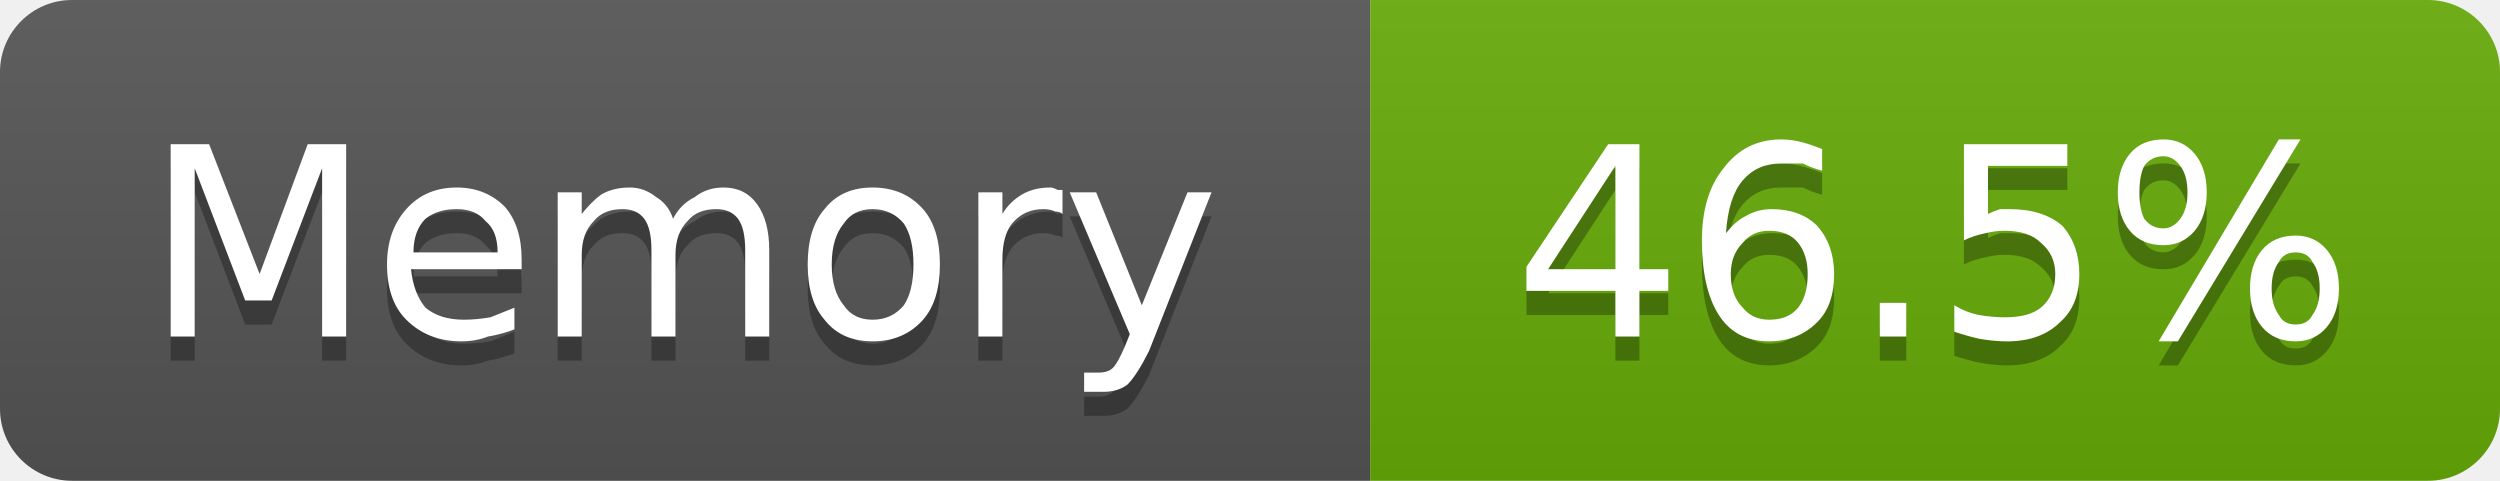
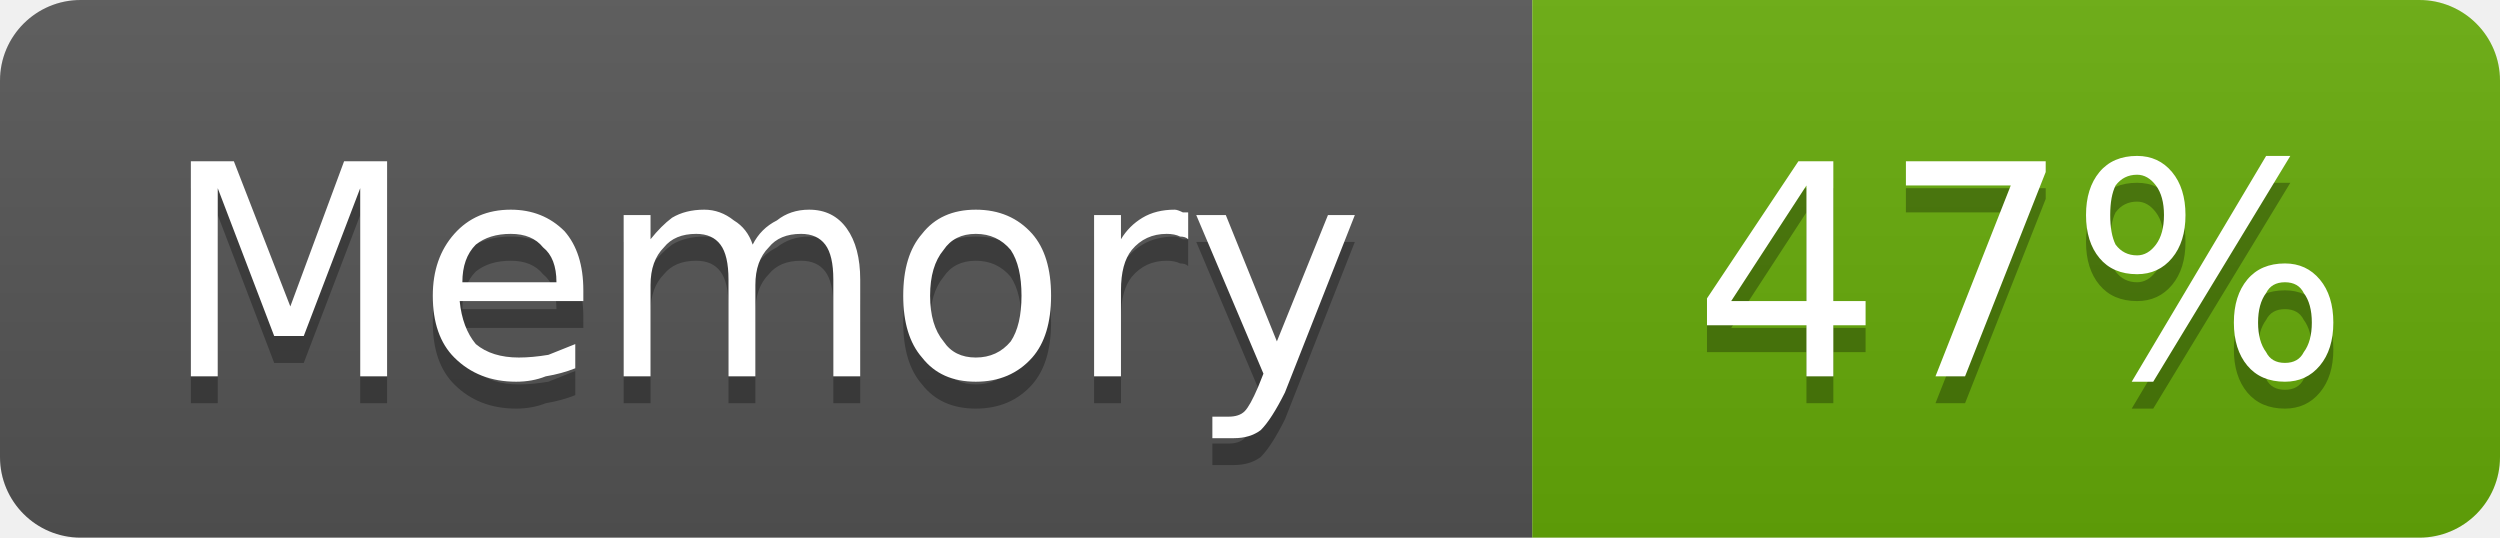
- <svg xmlns="http://www.w3.org/2000/svg" width="104" height="20" viewBox="0 0 104 20" role="img" aria-label="Memory: 46.5%">
+ <svg xmlns="http://www.w3.org/2000/svg" width="93" height="20" viewBox="0 0 93 20" role="img" aria-label="Memory: 47%">
  <linearGradient id="g-cluster_memory_usage" x2="0" y2="100%">
    <stop offset="0" stop-color="#bbb" stop-opacity=".1" />
    <stop offset="1" stop-opacity=".1" />
  </linearGradient>
  <clipPath id="r-cluster_memory_usage">
-     <rect width="104" height="20" rx="3" fill="#fff" />
+     <rect width="93" height="20" rx="3" fill="#fff" />
  </clipPath>
  <g clip-path="url(#r-cluster_memory_usage)">
    <rect width="57" height="20" fill="#555" />
-     <rect x="57" width="47" height="20" fill="#67ac09" />
-     <rect width="104" height="20" fill="url(#g-cluster_memory_usage)" />
+     <rect x="57" width="36" height="20" fill="#67ac09" />
+     <rect width="93" height="20" fill="url(#g-cluster_memory_usage)" />
    <path transform="translate(0 1)" fill="#010101" fill-opacity=".3" d="M7.1 6.0L8.7 6.0L10.8 11.4L12.8 6.0L14.4 6.0L14.4 14.0L13.4 14.0L13.4 7.0L11.3 12.5L10.2 12.5L8.1 7.0L8.1 14.0L7.1 14.0L7.1 6.0ZM21.7 10.8L21.7 11.2L17.1 11.2Q17.2 12.2 17.7 12.8Q18.3 13.3 19.3 13.3Q19.8 13.3 20.4 13.2Q20.9 13.0 21.4 12.8L21.4 13.7Q20.9 13.9 20.3 14.0Q19.8 14.2 19.2 14.2Q17.8 14.2 16.9 13.3Q16.1 12.5 16.1 11.0Q16.1 9.6 16.9 8.7Q17.7 7.8 19.0 7.8Q20.2 7.8 21.0 8.6Q21.7 9.4 21.7 10.8ZM20.7 10.5Q20.7 9.6 20.2 9.2Q19.8 8.7 19.0 8.7Q18.2 8.7 17.7 9.1Q17.2 9.6 17.2 10.5L20.7 10.5ZM28.0 9.1Q28.3 8.5 28.9 8.2Q29.4 7.8 30.1 7.8Q31.0 7.8 31.5 8.5Q32.0 9.2 32.0 10.4L32.0 14.0L31.0 14.0L31.0 10.4Q31.0 9.5 30.7 9.1Q30.4 8.7 29.8 8.7Q29.0 8.7 28.6 9.2Q28.1 9.7 28.1 10.6L28.1 14.0L27.1 14.0L27.1 10.4Q27.1 9.5 26.8 9.1Q26.5 8.7 25.9 8.7Q25.1 8.7 24.7 9.2Q24.2 9.7 24.2 10.6L24.2 14.0L23.2 14.0L23.2 8.0L24.2 8.0L24.2 8.9Q24.6 8.4 25.0 8.1Q25.5 7.8 26.2 7.8Q26.8 7.8 27.3 8.2Q27.8 8.5 28.0 9.1ZM36.3 8.7Q35.5 8.7 35.1 9.3Q34.6 9.9 34.6 11.0Q34.6 12.1 35.1 12.7Q35.5 13.3 36.3 13.3Q37.1 13.3 37.6 12.7Q38.0 12.1 38.0 11.0Q38.0 9.9 37.6 9.3Q37.1 8.7 36.3 8.7ZM36.3 7.8Q37.6 7.8 38.4 8.7Q39.1 9.5 39.1 11.0Q39.1 12.5 38.4 13.3Q37.6 14.2 36.3 14.2Q35.0 14.2 34.3 13.3Q33.6 12.5 33.6 11.0Q33.6 9.5 34.3 8.7Q35.0 7.8 36.3 7.8ZM44.2 8.9Q44.1 8.8 43.9 8.8Q43.7 8.7 43.4 8.7Q42.6 8.7 42.1 9.3Q41.7 9.8 41.7 10.8L41.7 14.0L40.7 14.0L40.7 8.0L41.7 8.0L41.7 8.9Q42.0 8.4 42.5 8.1Q43.0 7.8 43.7 7.8Q43.8 7.8 44.0 7.9Q44.1 7.9 44.2 7.9L44.2 8.9ZM47.8 14.6Q47.3 15.6 46.9 16.0Q46.5 16.3 45.9 16.3L45.1 16.3L45.1 15.5L45.7 15.5Q46.1 15.5 46.3 15.3Q46.5 15.1 46.8 14.4L47.0 13.9L44.5 8.0L45.6 8.0L47.5 12.7L49.4 8.0L50.4 8.0L47.8 14.6Z" />
    <path fill="#fff" d="M7.1 6.0L8.7 6.0L10.8 11.4L12.8 6.0L14.4 6.0L14.4 14.0L13.4 14.0L13.4 7.0L11.3 12.5L10.2 12.5L8.1 7.0L8.1 14.0L7.1 14.0L7.1 6.0ZM21.7 10.8L21.7 11.2L17.1 11.2Q17.2 12.2 17.7 12.8Q18.3 13.3 19.3 13.3Q19.8 13.3 20.4 13.2Q20.9 13.0 21.4 12.8L21.4 13.7Q20.9 13.9 20.3 14.0Q19.8 14.2 19.2 14.2Q17.8 14.2 16.9 13.3Q16.1 12.5 16.1 11.0Q16.1 9.6 16.9 8.7Q17.7 7.8 19.0 7.8Q20.2 7.8 21.0 8.6Q21.7 9.4 21.7 10.8ZM20.7 10.5Q20.7 9.6 20.2 9.2Q19.8 8.7 19.0 8.7Q18.2 8.7 17.7 9.1Q17.2 9.6 17.2 10.5L20.7 10.5ZM28.0 9.1Q28.3 8.5 28.9 8.2Q29.4 7.8 30.1 7.8Q31.0 7.8 31.5 8.5Q32.0 9.2 32.0 10.4L32.0 14.0L31.0 14.0L31.0 10.4Q31.0 9.5 30.7 9.1Q30.4 8.7 29.8 8.7Q29.0 8.7 28.6 9.2Q28.1 9.7 28.1 10.6L28.1 14.0L27.1 14.0L27.1 10.4Q27.1 9.5 26.8 9.1Q26.5 8.7 25.9 8.7Q25.1 8.7 24.7 9.2Q24.2 9.7 24.2 10.6L24.2 14.0L23.2 14.0L23.2 8.0L24.2 8.0L24.2 8.9Q24.6 8.4 25.0 8.1Q25.5 7.8 26.2 7.8Q26.8 7.8 27.3 8.2Q27.8 8.5 28.0 9.1ZM36.3 8.7Q35.5 8.7 35.1 9.3Q34.6 9.9 34.6 11.0Q34.6 12.1 35.1 12.7Q35.5 13.3 36.3 13.3Q37.1 13.3 37.6 12.7Q38.0 12.1 38.0 11.0Q38.0 9.9 37.6 9.3Q37.1 8.7 36.3 8.7ZM36.3 7.8Q37.6 7.8 38.4 8.7Q39.1 9.5 39.1 11.0Q39.1 12.5 38.4 13.3Q37.6 14.2 36.3 14.2Q35.0 14.2 34.3 13.3Q33.6 12.5 33.6 11.0Q33.6 9.5 34.3 8.7Q35.0 7.8 36.3 7.8ZM44.2 8.9Q44.1 8.8 43.9 8.8Q43.7 8.7 43.4 8.7Q42.6 8.7 42.1 9.3Q41.7 9.8 41.7 10.8L41.7 14.0L40.7 14.0L40.7 8.0L41.7 8.0L41.7 8.9Q42.0 8.4 42.5 8.1Q43.0 7.8 43.7 7.8Q43.8 7.8 44.0 7.9Q44.1 7.9 44.2 7.9L44.2 8.9ZM47.8 14.6Q47.3 15.6 46.9 16.0Q46.5 16.3 45.9 16.3L45.1 16.3L45.1 15.5L45.7 15.5Q46.1 15.5 46.3 15.3Q46.5 15.1 46.8 14.4L47.0 13.9L44.5 8.0L45.6 8.0L47.5 12.7L49.4 8.0L50.4 8.0L47.8 14.6Z" />
-     <path transform="translate(0 1)" fill="#010101" fill-opacity=".3" d="M67.2 6.9L64.4 11.2L67.2 11.2L67.2 6.9ZM66.9 6.0L68.2 6.0L68.2 11.2L69.4 11.2L69.4 12.1L68.2 12.1L68.2 14.0L67.2 14.0L67.2 12.1L63.5 12.1L63.5 11.1L66.9 6.0ZM73.6 9.6Q72.9 9.6 72.5 10.1Q72.0 10.6 72.0 11.4Q72.0 12.3 72.5 12.8Q72.9 13.3 73.6 13.3Q74.4 13.3 74.8 12.8Q75.2 12.3 75.2 11.4Q75.2 10.6 74.8 10.1Q74.4 9.6 73.6 9.6ZM75.8 6.2L75.8 7.1Q75.4 7.0 75.0 6.8Q74.5 6.8 74.1 6.8Q73.1 6.8 72.5 7.5Q71.9 8.2 71.8 9.7Q72.2 9.2 72.6 9.0Q73.1 8.7 73.7 8.7Q74.9 8.7 75.6 9.4Q76.3 10.2 76.3 11.4Q76.3 12.7 75.6 13.4Q74.8 14.2 73.6 14.2Q72.2 14.2 71.5 13.1Q70.8 12.0 70.8 10.0Q70.8 8.1 71.7 7.0Q72.6 5.8 74.1 5.8Q74.5 5.8 74.9 5.9Q75.3 6.0 75.8 6.2ZM78.2 12.6L79.3 12.6L79.3 14.0L78.2 14.0L78.2 12.6ZM81.7 6.0L86.0 6.0L86.0 6.9L82.7 6.9L82.7 8.9Q82.9 8.8 83.2 8.7Q83.4 8.7 83.6 8.7Q85.0 8.7 85.8 9.4Q86.5 10.2 86.5 11.4Q86.5 12.7 85.7 13.4Q84.9 14.2 83.5 14.2Q83.0 14.2 82.4 14.1Q81.9 14.0 81.3 13.8L81.3 12.7Q81.8 13.0 82.3 13.1Q82.9 13.2 83.4 13.2Q84.4 13.2 84.9 12.8Q85.5 12.3 85.5 11.4Q85.5 10.6 84.9 10.1Q84.4 9.6 83.4 9.6Q83.0 9.6 82.6 9.7Q82.1 9.8 81.7 10.0L81.7 6.0ZM95.5 10.5Q95.0 10.5 94.8 10.9Q94.5 11.3 94.5 12.0Q94.5 12.7 94.8 13.1Q95.0 13.5 95.5 13.5Q96.0 13.5 96.2 13.1Q96.5 12.7 96.5 12.0Q96.5 11.3 96.2 10.9Q96.0 10.5 95.5 10.5ZM95.5 9.8Q96.3 9.8 96.8 10.4Q97.3 11.0 97.3 12.0Q97.3 13.0 96.8 13.6Q96.3 14.2 95.5 14.2Q94.6 14.2 94.1 13.6Q93.6 13.0 93.6 12.0Q93.6 11.0 94.1 10.4Q94.6 9.8 95.5 9.8ZM90.0 6.5Q89.5 6.5 89.2 6.9Q89.0 7.3 89.0 8.0Q89.0 8.7 89.2 9.1Q89.5 9.5 90.0 9.5Q90.4 9.5 90.7 9.1Q91.0 8.7 91.0 8.0Q91.0 7.3 90.7 6.9Q90.4 6.5 90.0 6.5ZM94.8 5.8L95.7 5.8L90.6 14.2L89.8 14.2L94.8 5.8ZM90.0 5.8Q90.8 5.8 91.3 6.4Q91.8 7.0 91.8 8.0Q91.8 9.0 91.3 9.6Q90.8 10.2 90.0 10.2Q89.1 10.2 88.6 9.6Q88.1 9.0 88.1 8.0Q88.1 7.0 88.6 6.4Q89.1 5.8 90.0 5.8Z" />
-     <path fill="#fff" d="M67.2 6.9L64.4 11.2L67.2 11.2L67.2 6.9ZM66.9 6.0L68.2 6.0L68.2 11.2L69.4 11.2L69.4 12.1L68.2 12.1L68.2 14.0L67.2 14.0L67.2 12.1L63.5 12.1L63.5 11.1L66.9 6.0ZM73.6 9.6Q72.9 9.6 72.5 10.1Q72.0 10.6 72.0 11.4Q72.0 12.3 72.5 12.8Q72.9 13.3 73.6 13.3Q74.4 13.3 74.8 12.8Q75.2 12.3 75.2 11.4Q75.2 10.6 74.8 10.1Q74.4 9.6 73.6 9.6ZM75.8 6.2L75.8 7.1Q75.4 7.0 75.0 6.8Q74.5 6.8 74.1 6.8Q73.1 6.8 72.5 7.5Q71.9 8.2 71.8 9.7Q72.2 9.2 72.6 9.0Q73.1 8.7 73.7 8.7Q74.9 8.7 75.6 9.4Q76.3 10.2 76.3 11.4Q76.3 12.7 75.6 13.4Q74.8 14.2 73.6 14.2Q72.2 14.2 71.5 13.1Q70.8 12.0 70.8 10.0Q70.8 8.1 71.7 7.0Q72.6 5.8 74.1 5.8Q74.5 5.8 74.9 5.9Q75.3 6.0 75.8 6.2ZM78.2 12.6L79.3 12.6L79.3 14.0L78.2 14.0L78.2 12.6ZM81.7 6.0L86.0 6.0L86.0 6.9L82.7 6.9L82.7 8.9Q82.9 8.8 83.2 8.7Q83.4 8.7 83.6 8.7Q85.0 8.7 85.8 9.4Q86.5 10.2 86.5 11.4Q86.5 12.7 85.7 13.4Q84.9 14.2 83.5 14.2Q83.0 14.2 82.4 14.1Q81.9 14.0 81.3 13.8L81.3 12.7Q81.8 13.0 82.3 13.1Q82.9 13.2 83.4 13.2Q84.4 13.2 84.9 12.8Q85.5 12.3 85.5 11.4Q85.5 10.6 84.9 10.1Q84.4 9.6 83.4 9.6Q83.0 9.6 82.6 9.7Q82.1 9.8 81.7 10.0L81.7 6.0ZM95.5 10.5Q95.0 10.5 94.8 10.9Q94.5 11.3 94.5 12.0Q94.5 12.7 94.8 13.1Q95.0 13.5 95.5 13.5Q96.0 13.5 96.2 13.1Q96.5 12.7 96.5 12.0Q96.5 11.3 96.2 10.9Q96.0 10.5 95.5 10.5ZM95.5 9.8Q96.3 9.8 96.8 10.4Q97.3 11.0 97.3 12.0Q97.3 13.0 96.8 13.6Q96.3 14.2 95.5 14.2Q94.6 14.2 94.1 13.6Q93.6 13.0 93.6 12.0Q93.6 11.0 94.1 10.4Q94.6 9.8 95.5 9.8ZM90.0 6.5Q89.5 6.5 89.2 6.9Q89.0 7.3 89.0 8.0Q89.0 8.7 89.2 9.1Q89.5 9.5 90.0 9.5Q90.4 9.5 90.7 9.1Q91.0 8.7 91.0 8.0Q91.0 7.3 90.7 6.9Q90.4 6.5 90.0 6.5ZM94.8 5.8L95.7 5.8L90.6 14.2L89.8 14.2L94.8 5.8ZM90.0 5.8Q90.8 5.8 91.3 6.4Q91.8 7.0 91.8 8.0Q91.8 9.0 91.3 9.6Q90.8 10.2 90.0 10.2Q89.1 10.2 88.6 9.6Q88.1 9.0 88.1 8.0Q88.1 7.0 88.6 6.4Q89.1 5.8 90.0 5.8Z" />
+     <path transform="translate(0 1)" fill="#010101" fill-opacity=".3" d="M67.2 6.9L64.4 11.2L67.2 11.2L67.2 6.9ZM66.9 6.0L68.2 6.0L68.2 11.2L69.4 11.2L69.4 12.1L68.2 12.1L68.2 14.0L67.2 14.0L67.2 12.1L63.5 12.1L63.5 11.1L66.9 6.0ZM70.9 6.0L76.1 6.0L76.1 6.4L73.1 14.0L72.0 14.0L74.8 6.9L70.9 6.9L70.9 6.0ZM85.0 10.5Q84.5 10.5 84.3 10.9Q84.0 11.3 84.0 12.0Q84.0 12.7 84.3 13.1Q84.5 13.5 85.0 13.5Q85.5 13.5 85.7 13.1Q86.0 12.7 86.0 12.0Q86.0 11.3 85.7 10.9Q85.5 10.5 85.0 10.5ZM85.0 9.8Q85.8 9.8 86.3 10.4Q86.8 11.0 86.8 12.0Q86.8 13.0 86.3 13.6Q85.8 14.2 85.0 14.2Q84.1 14.2 83.6 13.6Q83.1 13.0 83.1 12.0Q83.1 11.0 83.6 10.4Q84.1 9.8 85.0 9.8ZM79.5 6.5Q79.0 6.5 78.7 6.9Q78.5 7.3 78.5 8.0Q78.5 8.7 78.7 9.1Q79.0 9.5 79.5 9.5Q79.9 9.5 80.2 9.1Q80.5 8.7 80.5 8.0Q80.5 7.3 80.2 6.9Q79.9 6.5 79.5 6.5ZM84.3 5.8L85.2 5.8L80.1 14.2L79.3 14.2L84.3 5.8ZM79.5 5.8Q80.3 5.8 80.8 6.4Q81.3 7.0 81.3 8.0Q81.3 9.0 80.8 9.6Q80.3 10.2 79.5 10.2Q78.6 10.2 78.1 9.6Q77.6 9.0 77.6 8.0Q77.6 7.0 78.1 6.4Q78.6 5.8 79.5 5.8Z" />
+     <path fill="#fff" d="M67.2 6.9L64.4 11.2L67.2 11.2L67.2 6.9ZM66.9 6.0L68.2 6.0L68.2 11.2L69.4 11.2L69.4 12.1L68.2 12.1L68.2 14.0L67.2 14.0L67.2 12.1L63.5 12.1L63.5 11.1L66.9 6.0ZM70.9 6.0L76.1 6.0L76.1 6.4L73.1 14.0L72.0 14.0L74.8 6.9L70.9 6.9L70.9 6.0ZM85.0 10.5Q84.5 10.5 84.3 10.9Q84.0 11.3 84.0 12.0Q84.0 12.7 84.3 13.1Q84.5 13.5 85.0 13.5Q85.5 13.5 85.7 13.1Q86.0 12.7 86.0 12.0Q86.0 11.3 85.7 10.9Q85.5 10.5 85.0 10.5ZM85.0 9.8Q85.8 9.8 86.3 10.4Q86.8 11.0 86.8 12.0Q86.8 13.0 86.3 13.6Q85.8 14.2 85.0 14.2Q84.1 14.2 83.6 13.6Q83.1 13.0 83.1 12.0Q83.1 11.0 83.6 10.4Q84.1 9.8 85.0 9.8ZM79.5 6.5Q79.0 6.5 78.7 6.9Q78.5 7.3 78.5 8.0Q78.5 8.7 78.7 9.1Q79.0 9.5 79.5 9.5Q79.9 9.5 80.2 9.1Q80.5 8.7 80.5 8.0Q80.5 7.3 80.2 6.9Q79.9 6.5 79.5 6.5ZM84.3 5.8L85.2 5.8L80.1 14.2L79.3 14.2L84.3 5.8ZM79.5 5.8Q80.3 5.8 80.8 6.4Q81.3 7.0 81.3 8.0Q81.3 9.0 80.8 9.6Q80.3 10.2 79.5 10.2Q78.6 10.2 78.1 9.6Q77.6 9.0 77.6 8.0Q77.6 7.0 78.1 6.4Q78.6 5.8 79.5 5.8Z" />
  </g>
</svg>
